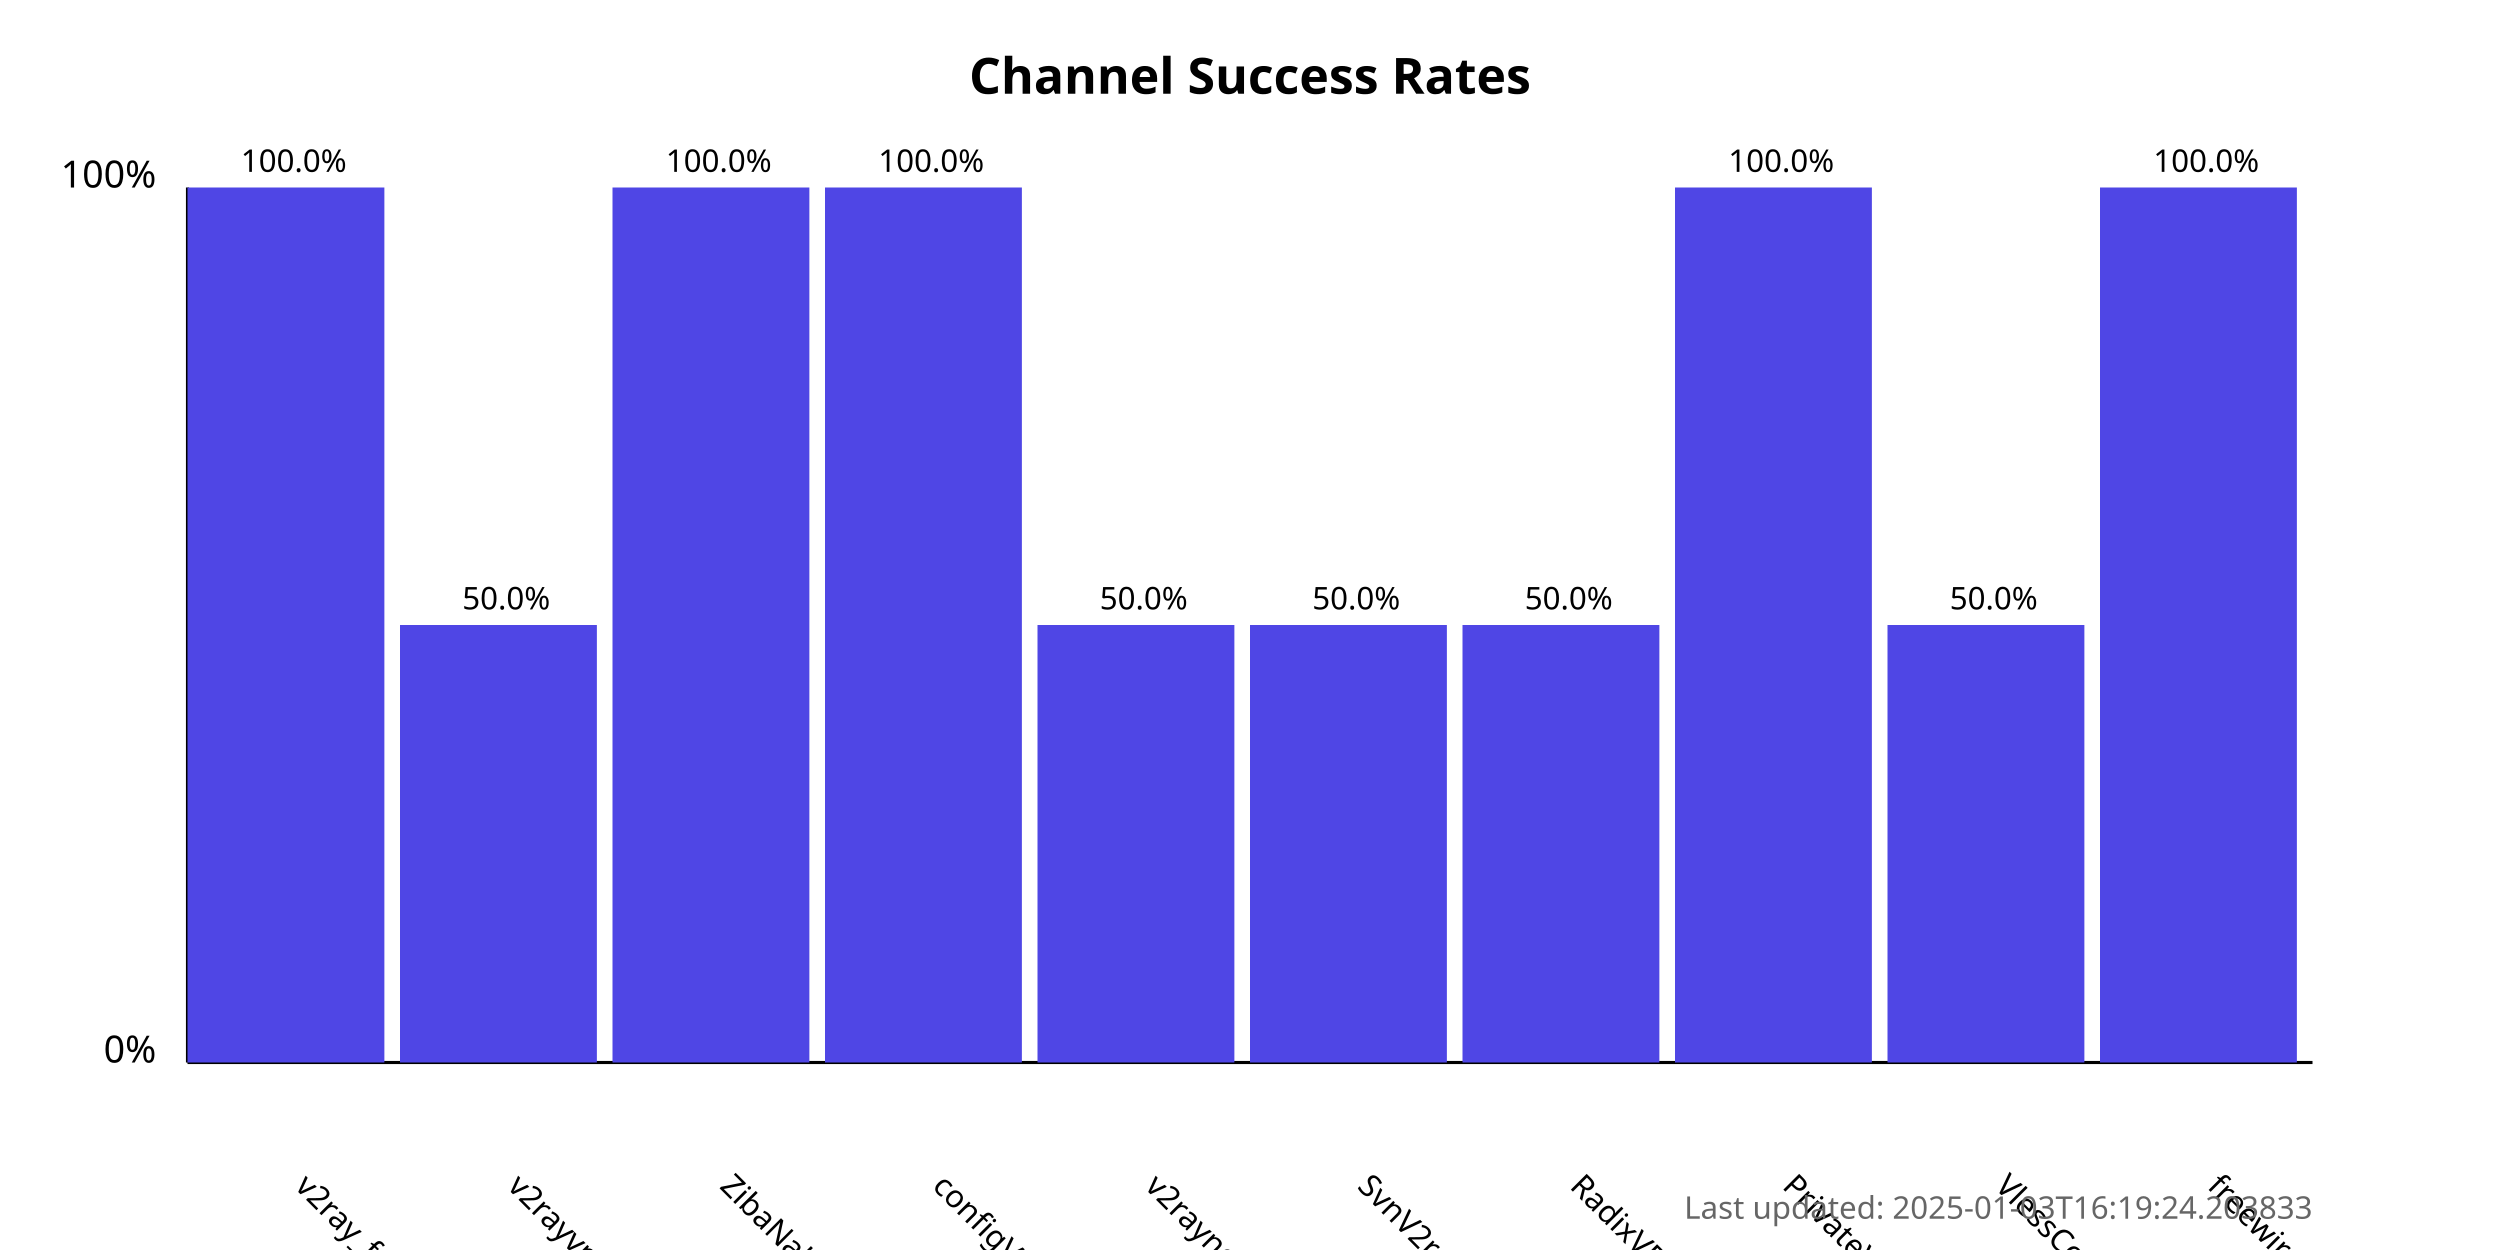
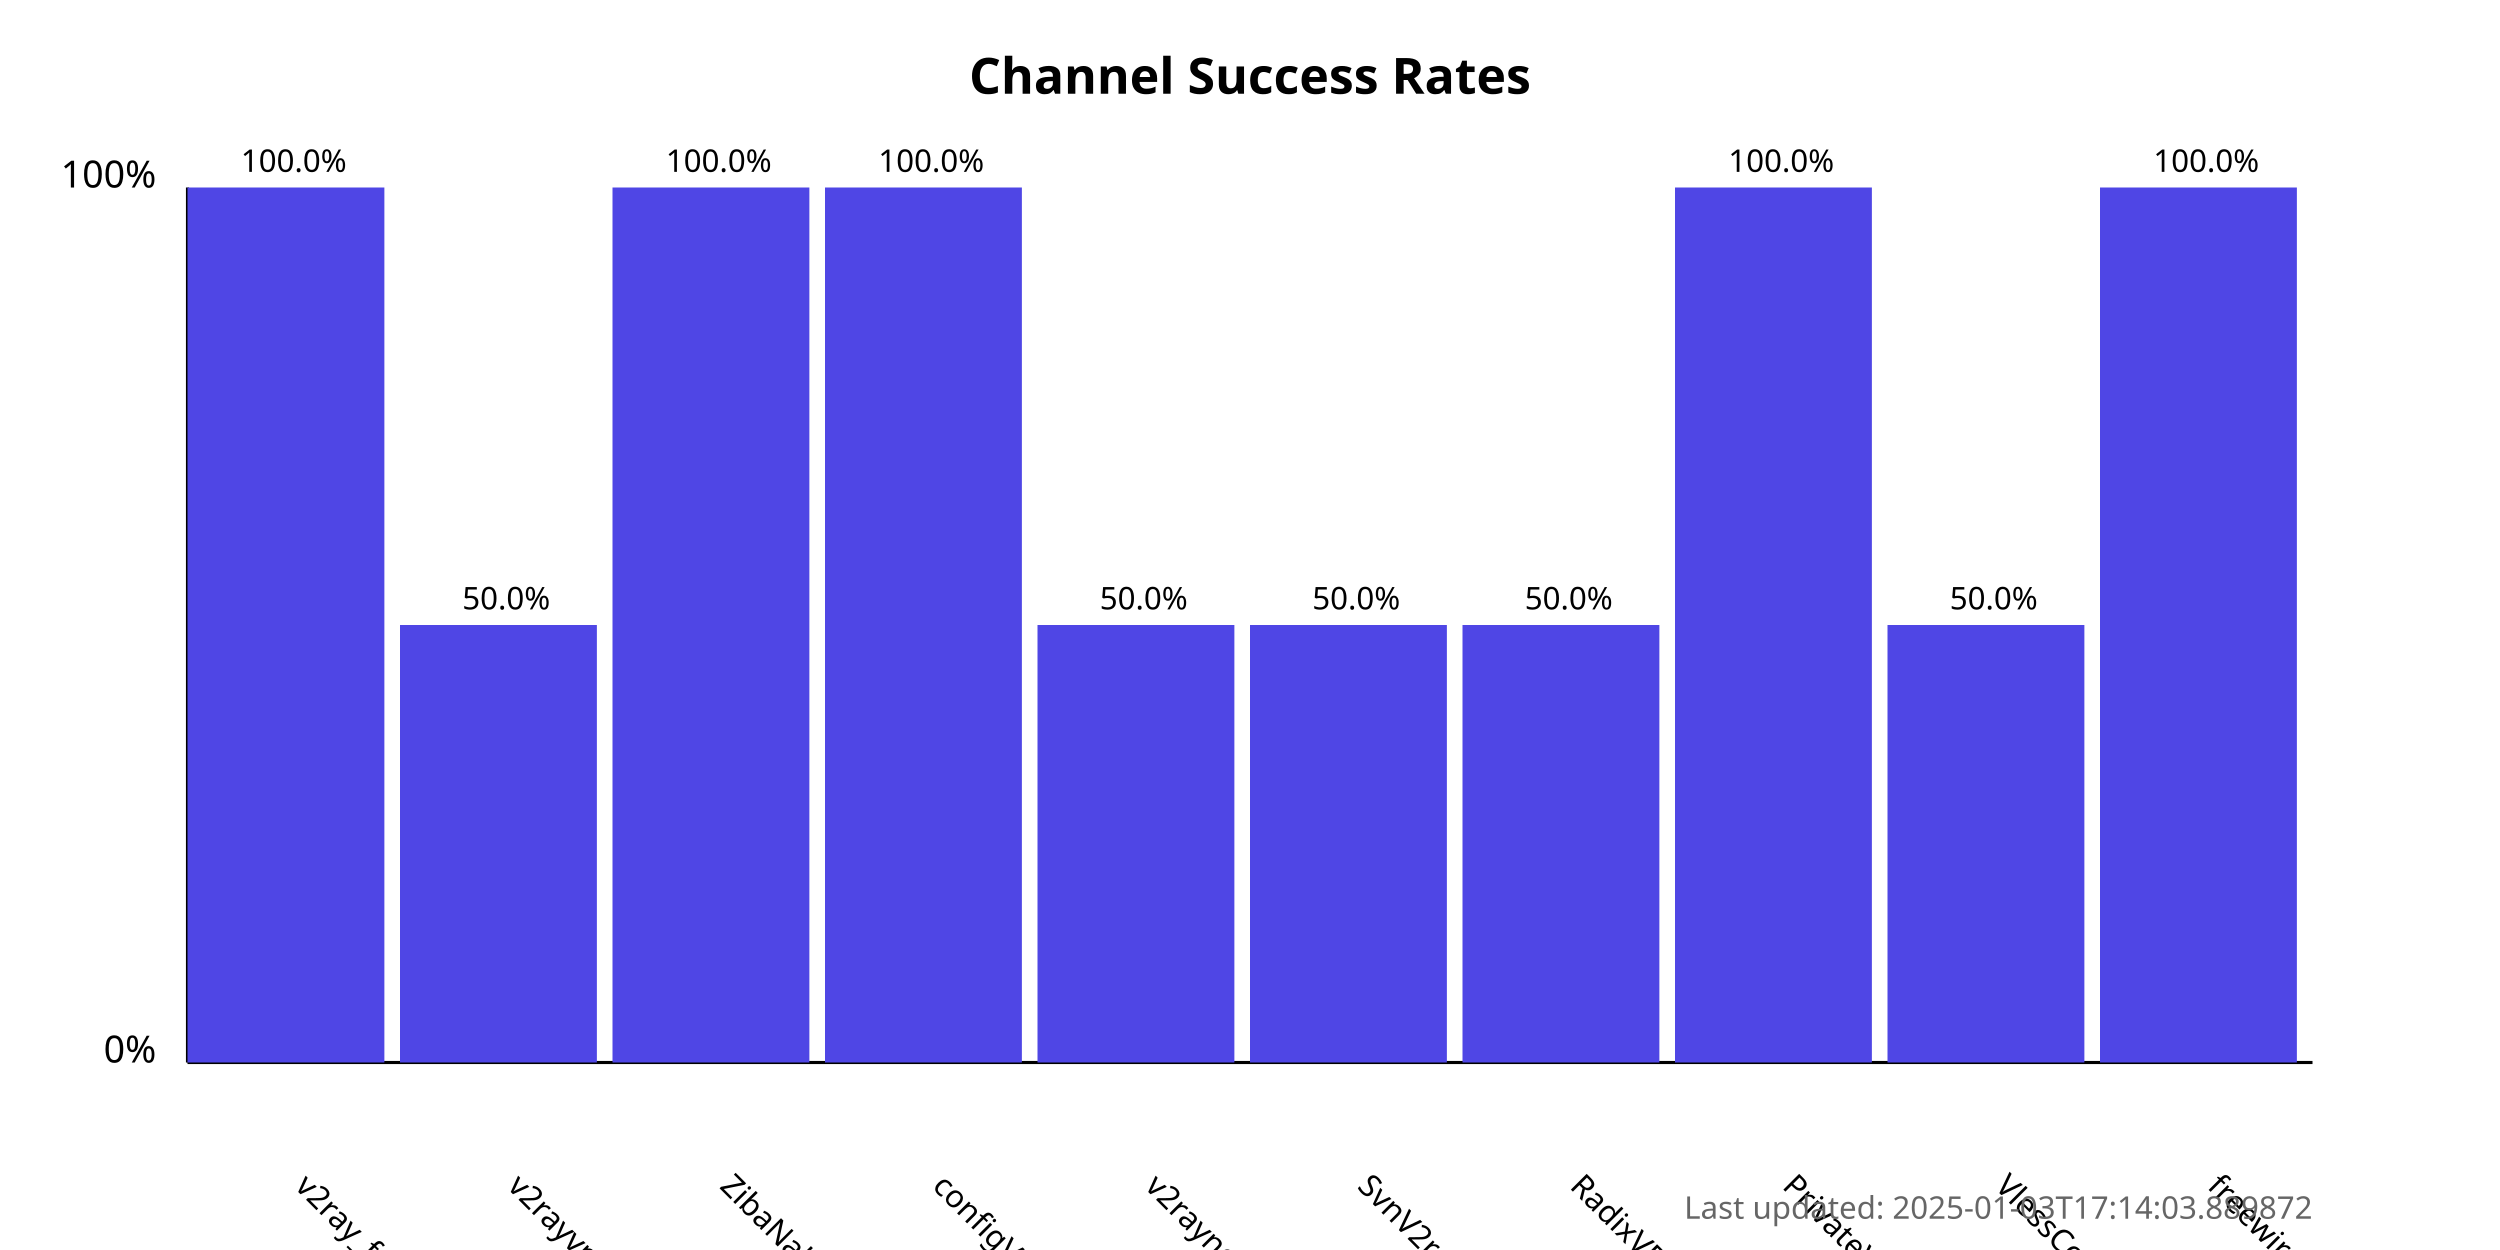
<svg xmlns="http://www.w3.org/2000/svg" width="800" height="400">
  <style>
            .chart-title { font: bold 16px sans-serif; }
            .axis-label { font: 12px sans-serif; }
            .tick-label { font: 10px sans-serif; }
            .bar { fill: #4f46e5; }
            .bar:hover { fill: #6366f1; }
            .timestamp { font: 10px sans-serif; fill: #666; }
        </style>
  <text x="400.0" y="30" text-anchor="middle" class="chart-title">
            Channel Success Rates
        </text>
  <line x1="60" y1="340" x2="60" y2="60" stroke="black" stroke-width="1" />
  <line x1="60" y1="340" x2="740" y2="340" stroke="black" stroke-width="1" />
  <text x="50" y="340" text-anchor="end" class="axis-label">0%</text>
  <text x="50" y="60" text-anchor="end" class="axis-label">100%</text>
  <g>
    <rect x="60" y="60.0" width="63.0" height="280.0" class="bar" />
    <text x="94.0" y="380" transform="rotate(45, 94.0, 380)" text-anchor="start" class="tick-label">
                v2ray_free_conf
            </text>
    <text x="94.0" y="55.0" text-anchor="middle" class="tick-label">
                100.0%
            </text>
  </g>
  <g>
    <rect x="128.0" y="200.0" width="63.0" height="140.0" class="bar" />
    <text x="162.0" y="380" transform="rotate(45, 162.0, 380)" text-anchor="start" class="tick-label">
                v2rayvpno
            </text>
    <text x="162.0" y="195.0" text-anchor="middle" class="tick-label">
                50.0%
            </text>
  </g>
  <g>
    <rect x="196.0" y="60.0" width="63.0" height="280.0" class="bar" />
    <text x="230.0" y="380" transform="rotate(45, 230.0, 380)" text-anchor="start" class="tick-label">
                ZibaNabz
            </text>
    <text x="230.0" y="55.0" text-anchor="middle" class="tick-label">
                100.0%
            </text>
  </g>
  <g>
    <rect x="264.0" y="60.0" width="63.0" height="280.0" class="bar" />
    <text x="298.0" y="380" transform="rotate(45, 298.0, 380)" text-anchor="start" class="tick-label">
                configV2rayForFree
            </text>
    <text x="298.0" y="55.0" text-anchor="middle" class="tick-label">
                100.0%
            </text>
  </g>
  <g>
    <rect x="332.0" y="200.0" width="63.0" height="140.0" class="bar" />
    <text x="366.0" y="380" transform="rotate(45, 366.0, 380)" text-anchor="start" class="tick-label">
                v2rayngvpn
            </text>
    <text x="366.0" y="195.0" text-anchor="middle" class="tick-label">
                50.0%
            </text>
  </g>
  <g>
    <rect x="400.0" y="200.0" width="63.0" height="140.0" class="bar" />
    <text x="434.0" y="380" transform="rotate(45, 434.0, 380)" text-anchor="start" class="tick-label">
                SvnV2ray
            </text>
    <text x="434.0" y="195.0" text-anchor="middle" class="tick-label">
                50.0%
            </text>
  </g>
  <g>
    <rect x="468.0" y="200.0" width="63.0" height="140.0" class="bar" />
    <text x="502.0" y="380" transform="rotate(45, 502.0, 380)" text-anchor="start" class="tick-label">
                RadixVPN
            </text>
    <text x="502.0" y="195.0" text-anchor="middle" class="tick-label">
                50.0%
            </text>
  </g>
  <g>
    <rect x="536.0" y="60.0" width="63.0" height="280.0" class="bar" />
    <text x="570.0" y="380" transform="rotate(45, 570.0, 380)" text-anchor="start" class="tick-label">
                PrivateVPNs
            </text>
    <text x="570.0" y="55.0" text-anchor="middle" class="tick-label">
                100.0%
            </text>
  </g>
  <g>
    <rect x="604.0" y="200.0" width="63.0" height="140.0" class="bar" />
    <text x="638.0" y="380" transform="rotate(45, 638.0, 380)" text-anchor="start" class="tick-label">
                VlessConfig
            </text>
    <text x="638.0" y="195.0" text-anchor="middle" class="tick-label">
                50.0%
            </text>
  </g>
  <g>
    <rect x="672.0" y="60.0" width="63.0" height="280.0" class="bar" />
    <text x="706.0" y="380" transform="rotate(45, 706.0, 380)" text-anchor="start" class="tick-label">
                freewireguard
            </text>
    <text x="706.0" y="55.0" text-anchor="middle" class="tick-label">
                100.0%
            </text>
  </g>
  <text x="740" y="390" text-anchor="end" class="timestamp">
-             Last updated: 2025-01-03T16:19:24.203833
+             Last updated: 2025-01-03T17:14:03.889872
        </text>
</svg>
